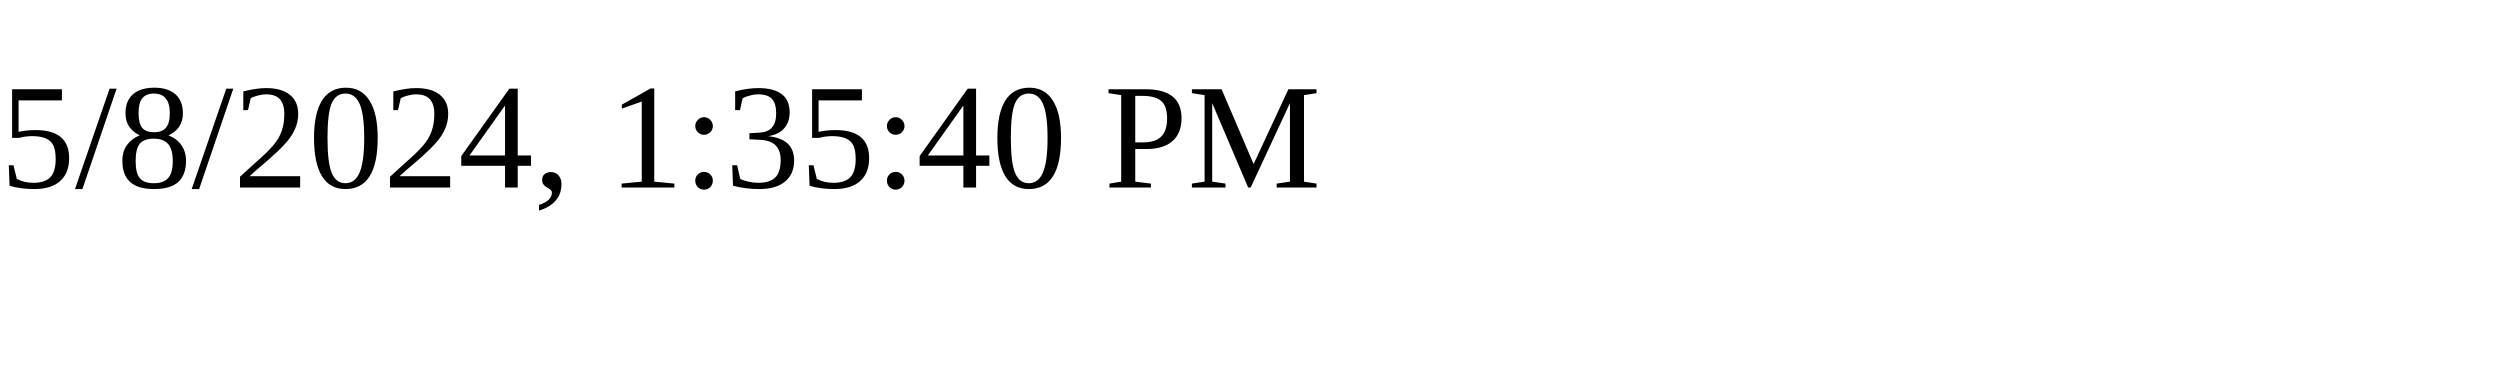
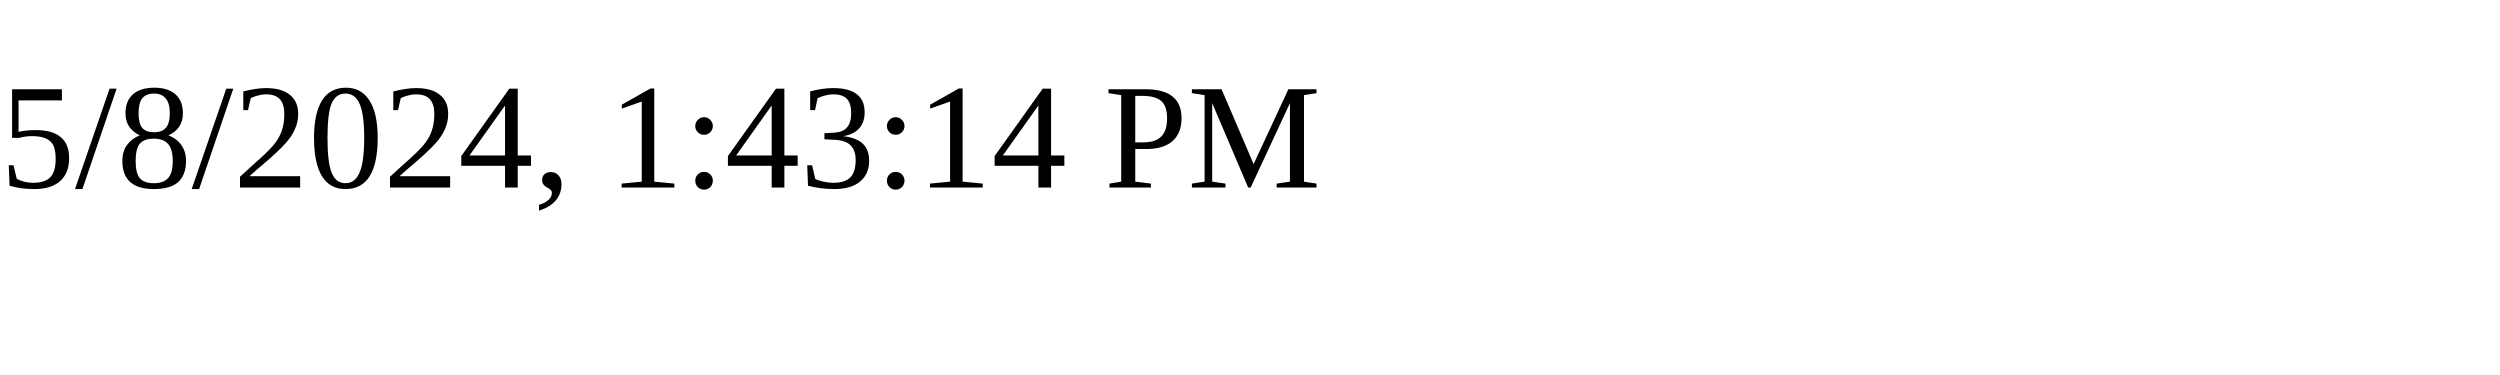
<svg xmlns="http://www.w3.org/2000/svg" height="30" width="200">
-   <text x="0" y="15">5/8/2024, 1:35:40 PM</text>
+   <text x="0" y="15">5/8/2024, 1:43:14 PM</text>
</svg>
